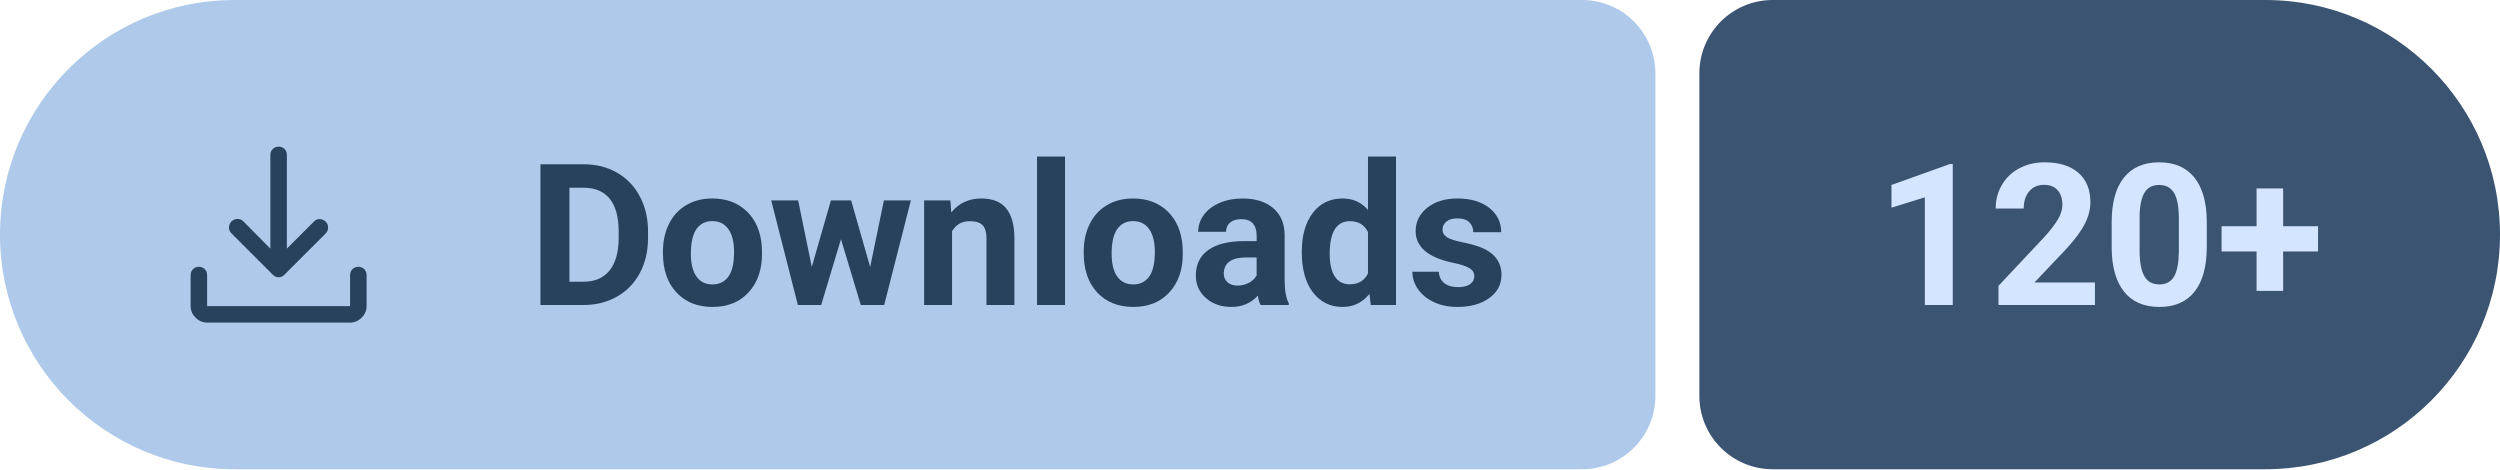
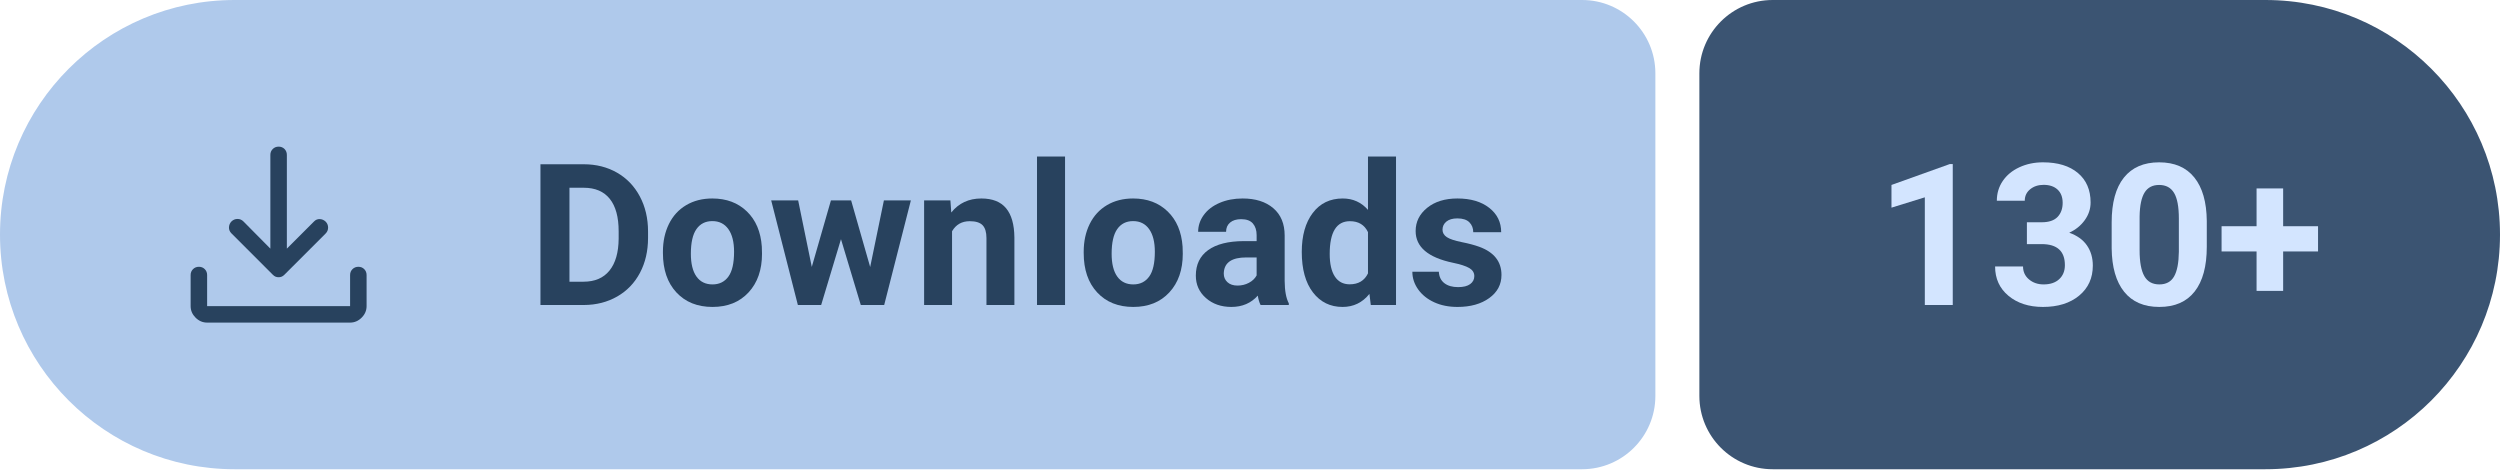
- <svg xmlns="http://www.w3.org/2000/svg" width="170.49" height="32" viewBox="0 0 170.49 32" role="img" aria-label="Downloads: 120+">
+ <svg xmlns="http://www.w3.org/2000/svg" width="170.49" height="32" viewBox="0 0 170.49 32" role="img" aria-label="Downloads: 130+">
  <path fill="#AFC9EB" d="M16 0H107.89A5 5 0 0 1 112.89 5V27A5 5 0 0 1 107.89 32H16A16 16 0 0 1 0 16V16A16 16 0 0 1 16 0Z" />
  <path fill="#3B5472" d="M120.89 0H154.49A16 16 0 0 1 170.49 16V16A16 16 0 0 1 154.49 32H120.89A5 5 0 0 1 115.89 27V5A5 5 0 0 1 120.89 0Z" />
  <path fill="#28425E" transform="translate(10 7) scale(0.01875) translate(0 960)" d="M469-327q-5-2-10-7L308-485q-9-9.27-8.5-21.64.5-12.36 9.11-21.36 9.39-9 21.89-9t21.5 9l98 99v-341q0-12.75 8.68-21.38 8.67-8.62 21.5-8.62 12.82 0 21.32 8.62 8.5 8.63 8.5 21.38v341l99-99q8.8-9 20.9-8.5 12.1.5 21.49 9.5 8.61 9 8.61 21.5t-9 21.5L501-334q-5 5-10.13 7-5.14 2-11 2-5.87 0-10.87-2ZM220-160q-24 0-42-18t-18-42v-113q0-12.75 8.68-21.38 8.67-8.62 21.5-8.62 12.82 0 21.32 8.62 8.5 8.63 8.5 21.38v113h520v-113q0-12.75 8.68-21.38 8.67-8.62 21.5-8.62 12.82 0 21.32 8.62 8.5 8.63 8.5 21.38v113q0 24-18 42t-42 18H220Z" />
  <g fill="#28425E" transform="translate(36 20.8) scale(0.006592 -0.006592)">
    <path transform="translate(0 0)" d="M130 0V1456H578Q770 1456 921.5 1369.5Q1073 1283 1158 1123.5Q1243 964 1243 761V694Q1243 491 1159.5 333Q1076 175 924 88Q772 1 581 0ZM430 1213V241H575Q751 241 844 356Q937 471 939 685V762Q939 984 847 1098.5Q755 1213 578 1213Z" />
    <path transform="translate(1331 0)" d="M66 551Q66 712 128 838Q190 964 306.5 1033Q423 1102 577 1102Q796 1102 934.5 968Q1073 834 1089 604L1091 530Q1091 281 952 130.5Q813 -20 579 -20Q345 -20 205.5 130Q66 280 66 538ZM355 530Q355 376 413 294.5Q471 213 579 213Q684 213 743 293.5Q802 374 802 551Q802 702 743 785Q684 868 577 868Q471 868 413 785.5Q355 703 355 530Z" />
    <path transform="translate(2489 0)" d="M1052 393 1194 1082H1473L1197 0H955L750 681L545 0H304L28 1082H307L448 394L646 1082H855Z" />
    <path transform="translate(3994 0)" d="M377 1082 386 957Q502 1102 697 1102Q869 1102 953 1001Q1037 900 1039 699V0H750V692Q750 784 710 825.5Q670 867 577 867Q455 867 394 763V0H105V1082Z" />
    <path transform="translate(5141 0)" d="M416 0H126V1536H416Z" />
    <path transform="translate(5684 0)" d="M66 551Q66 712 128 838Q190 964 306.5 1033Q423 1102 577 1102Q796 1102 934.5 968Q1073 834 1089 604L1091 530Q1091 281 952 130.5Q813 -20 579 -20Q345 -20 205.5 130Q66 280 66 538ZM355 530Q355 376 413 294.5Q471 213 579 213Q684 213 743 293.5Q802 374 802 551Q802 702 743 785Q684 868 577 868Q471 868 413 785.5Q355 703 355 530Z" />
    <path transform="translate(6842 0)" d="M738 0Q718 39 709 97Q604 -20 436 -20Q277 -20 172.5 72Q68 164 68 304Q68 476 195.5 568Q323 660 564 661H697V723Q697 798 658.5 843Q620 888 537 888Q464 888 422.5 853Q381 818 381 757H92Q92 851 150 931Q208 1011 314 1056.5Q420 1102 552 1102Q752 1102 869.5 1001.5Q987 901 987 719V250Q988 96 1030 17V0ZM499 201Q563 201 617 229.5Q671 258 697 306V492H589Q372 492 358 342L357 325Q357 271 395 236Q433 201 499 201Z" />
    <path transform="translate(7940 0)" d="M66 549Q66 802 179.5 952Q293 1102 490 1102Q648 1102 751 984V1536H1041V0H780L766 115Q658 -20 488 -20Q297 -20 181.5 130.5Q66 281 66 549ZM355 528Q355 376 408 295Q461 214 562 214Q696 214 751 327V754Q697 867 564 867Q355 867 355 528Z" />
    <path transform="translate(9094 0)" d="M697 299Q697 352 644.5 382.5Q592 413 476 437Q90 518 90 765Q90 909 209.5 1005.5Q329 1102 522 1102Q728 1102 851.5 1005Q975 908 975 753H686Q686 815 646 855.5Q606 896 521 896Q448 896 408 863Q368 830 368 779Q368 731 413.5 701.5Q459 672 567 650.5Q675 629 749 602Q978 518 978 311Q978 163 851 71.5Q724 -20 523 -20Q387 -20 281.5 28.5Q176 77 116 161.5Q56 246 56 344H330Q334 267 387 226Q440 185 529 185Q612 185 654.5 216.5Q697 248 697 299Z" />
  </g>
  <g fill="#D3E5FF" transform="translate(127.89 20.8) scale(0.006592 -0.006592)">
    <path transform="translate(0 0)" d="M801 0H512V1114L167 1007V1242L770 1458H801Z" />
-     <path transform="translate(1175 0)" d="M1097 0H99V198L570 700Q667 806 713.5 885Q760 964 760 1035Q760 1132 711 1187.5Q662 1243 571 1243Q473 1243 416.5 1175.5Q360 1108 360 998H70Q70 1131 133.5 1241Q197 1351 313 1413.5Q429 1476 576 1476Q801 1476 925.5 1368Q1050 1260 1050 1063Q1050 955 994 843Q938 731 802 582L471 233H1097Z" />
+     <path transform="translate(1175 0)" d="M393 856H547Q657 856 710 911Q763 966 763 1057Q763 1145 710.5 1194Q658 1243 566 1243Q483 1243 427 1197.5Q371 1152 371 1079H82Q82 1193 143.5 1283.5Q205 1374 315.5 1425Q426 1476 559 1476Q790 1476 921 1365.5Q1052 1255 1052 1061Q1052 961 991 877Q930 793 831 748Q954 704 1014.5 616Q1075 528 1075 408Q1075 214 933.5 97Q792 -20 559 -20Q341 -20 202.5 95Q64 210 64 399H353Q353 317 414.5 265Q476 213 566 213Q669 213 727.5 267.5Q786 322 786 412Q786 630 546 630H393Z" />
    <path transform="translate(2350 0)" d="M1079 602Q1079 300 954 140Q829 -20 588 -20Q350 -20 224 137Q98 294 95 587V855Q95 1160 221.5 1318Q348 1476 586 1476Q824 1476 950 1319.5Q1076 1163 1079 870ZM790 896Q790 1077 740.5 1159.5Q691 1242 586 1242Q484 1242 435.5 1163.5Q387 1085 384 918V564Q384 386 432.5 299.5Q481 213 588 213Q694 213 741 296Q788 379 790 550Z" />
    <path transform="translate(3525 0)" d="M694 815H1055V554H694V146H419V554H57V815H419V1206H694Z" />
  </g>
</svg>
